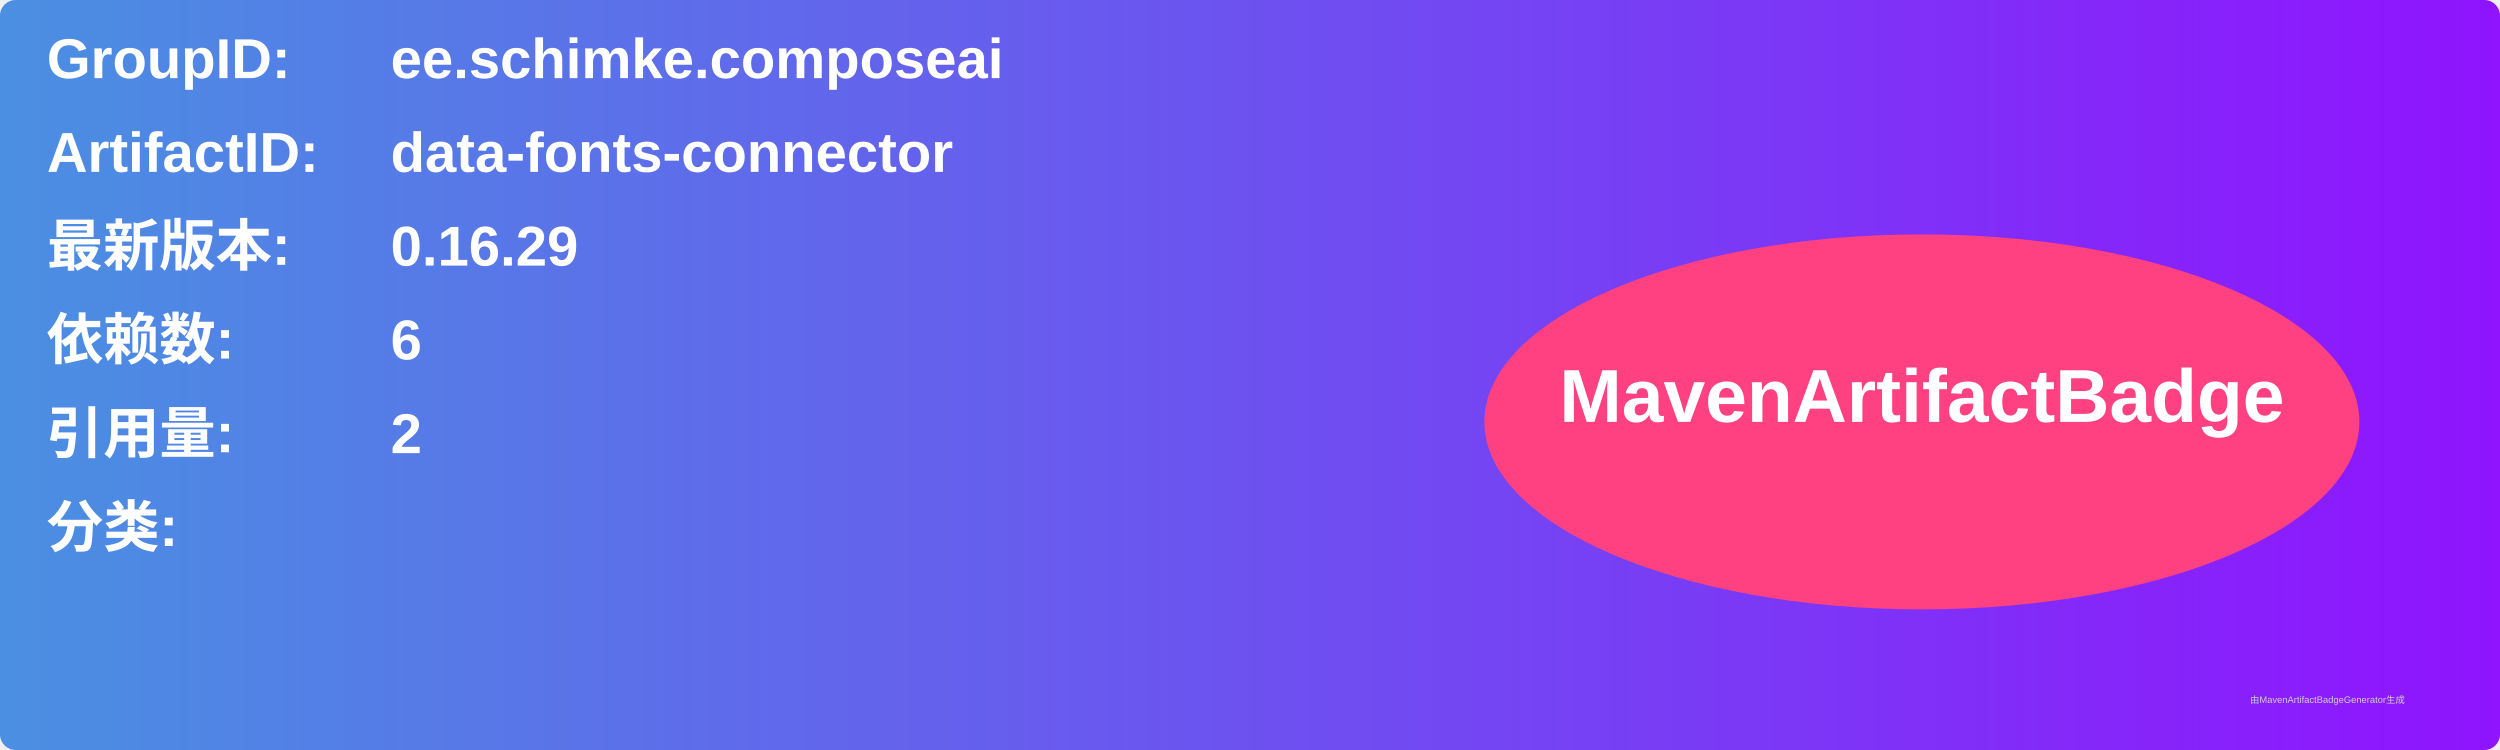
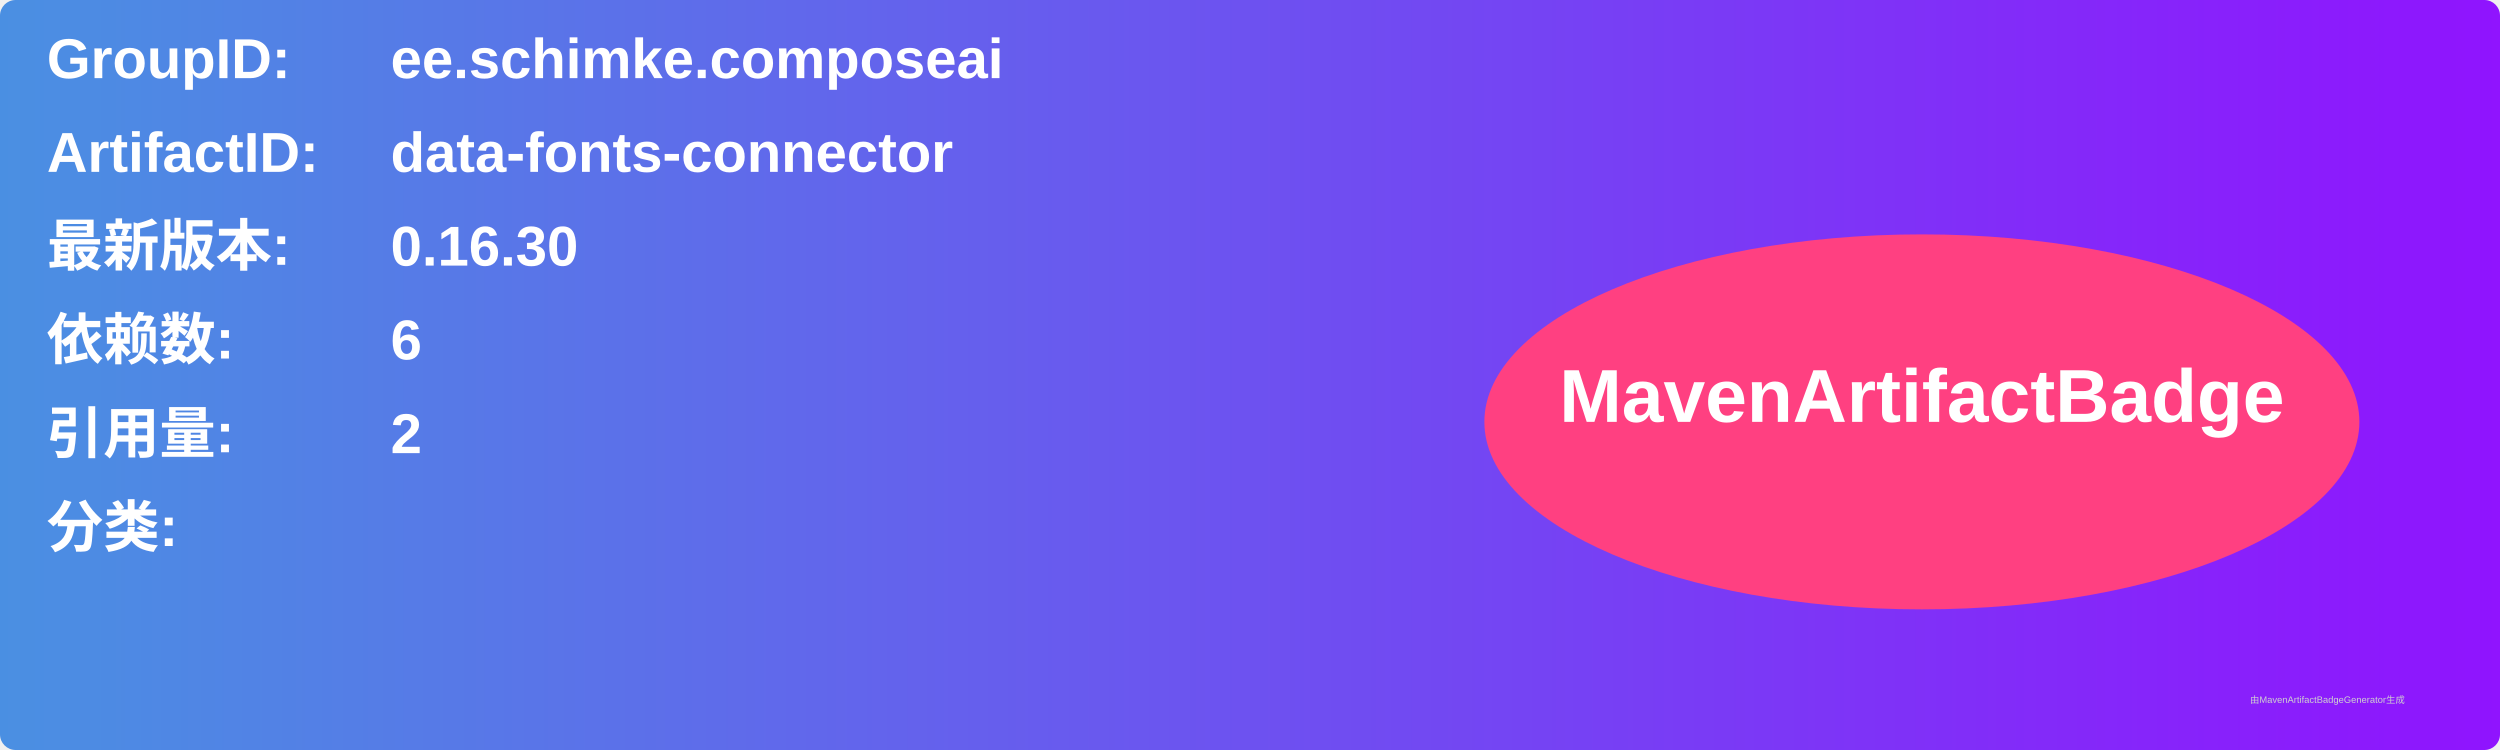
<svg xmlns="http://www.w3.org/2000/svg" width="800" height="240" viewBox="0 0 800 240">
  <linearGradient id="grad" x1="0%" y1="0%" x2="100%" y2="0%">
    <stop offset="0%" stop-color="#4a90e2" />
    <stop offset="100%" stop-color="#9013fe" />
  </linearGradient>
  <rect width="100%" height="100%" rx="5" ry="5" fill="url(#grad)" />
  <g transform="translate(15, 15)">
    <text x="0" y="10" font-family="Arial" font-size="18" fill="white" font-weight="bold" width="260">GroupID:</text>
    <text x="110" y="10" font-family="Arial" font-size="18" fill="white" font-weight="bold" width="460">ee.schimke.composeai</text>
    <text x="0" y="40" font-family="Arial" font-size="18" fill="white" font-weight="bold" width="260">ArtifactID:</text>
    <text x="110" y="40" font-family="Arial" font-size="18" fill="white" font-weight="bold" width="460">data-fonts-connector</text>
    <text x="0" y="70" font-family="Arial" font-size="18" fill="white" font-weight="bold">最新版本:</text>
    <text x="110" y="70" font-family="Arial" font-size="18" fill="white" font-weight="bold">
-       <tspan font-weight="bold">0.16.29</tspan>
+       <tspan font-weight="bold">0.16.30</tspan>
    </text>
    <text x="0" y="100" font-family="Arial" font-size="18" fill="white" font-weight="bold">依赖数: </text>
    <text x="110" y="100" font-family="Arial" font-size="18" fill="white">
      <tspan font-weight="bold">6</tspan>
    </text>
    <text x="0" y="130" font-family="Arial" font-size="18" fill="white" font-weight="bold">引用量: </text>
    <text x="110" y="130" font-family="Arial" font-size="18" fill="white">
      <tspan font-weight="bold">2</tspan>
    </text>
    <text x="0" y="160" font-family="Arial" font-size="18" fill="white" font-weight="bold">分类:</text>
    <text x="10" y="190" font-family="Arial" font-size="10" fill="white">
      <tspan font-weight="bold" />
    </text>
    <ellipse cx="600" cy="120" rx="140" ry="60" fill="#ff4081" />
    <text x="600" y="120" text-anchor="middle" font-family="Arial" font-size="24" fill="white" font-weight="bold">MavenArtifactBadge</text>
  </g>
  <text x="720" y="225" font-family="Arial" font-size="3" fill="#d0d0d0">由MavenArtifactBadgeGenerator生成</text>
</svg>
